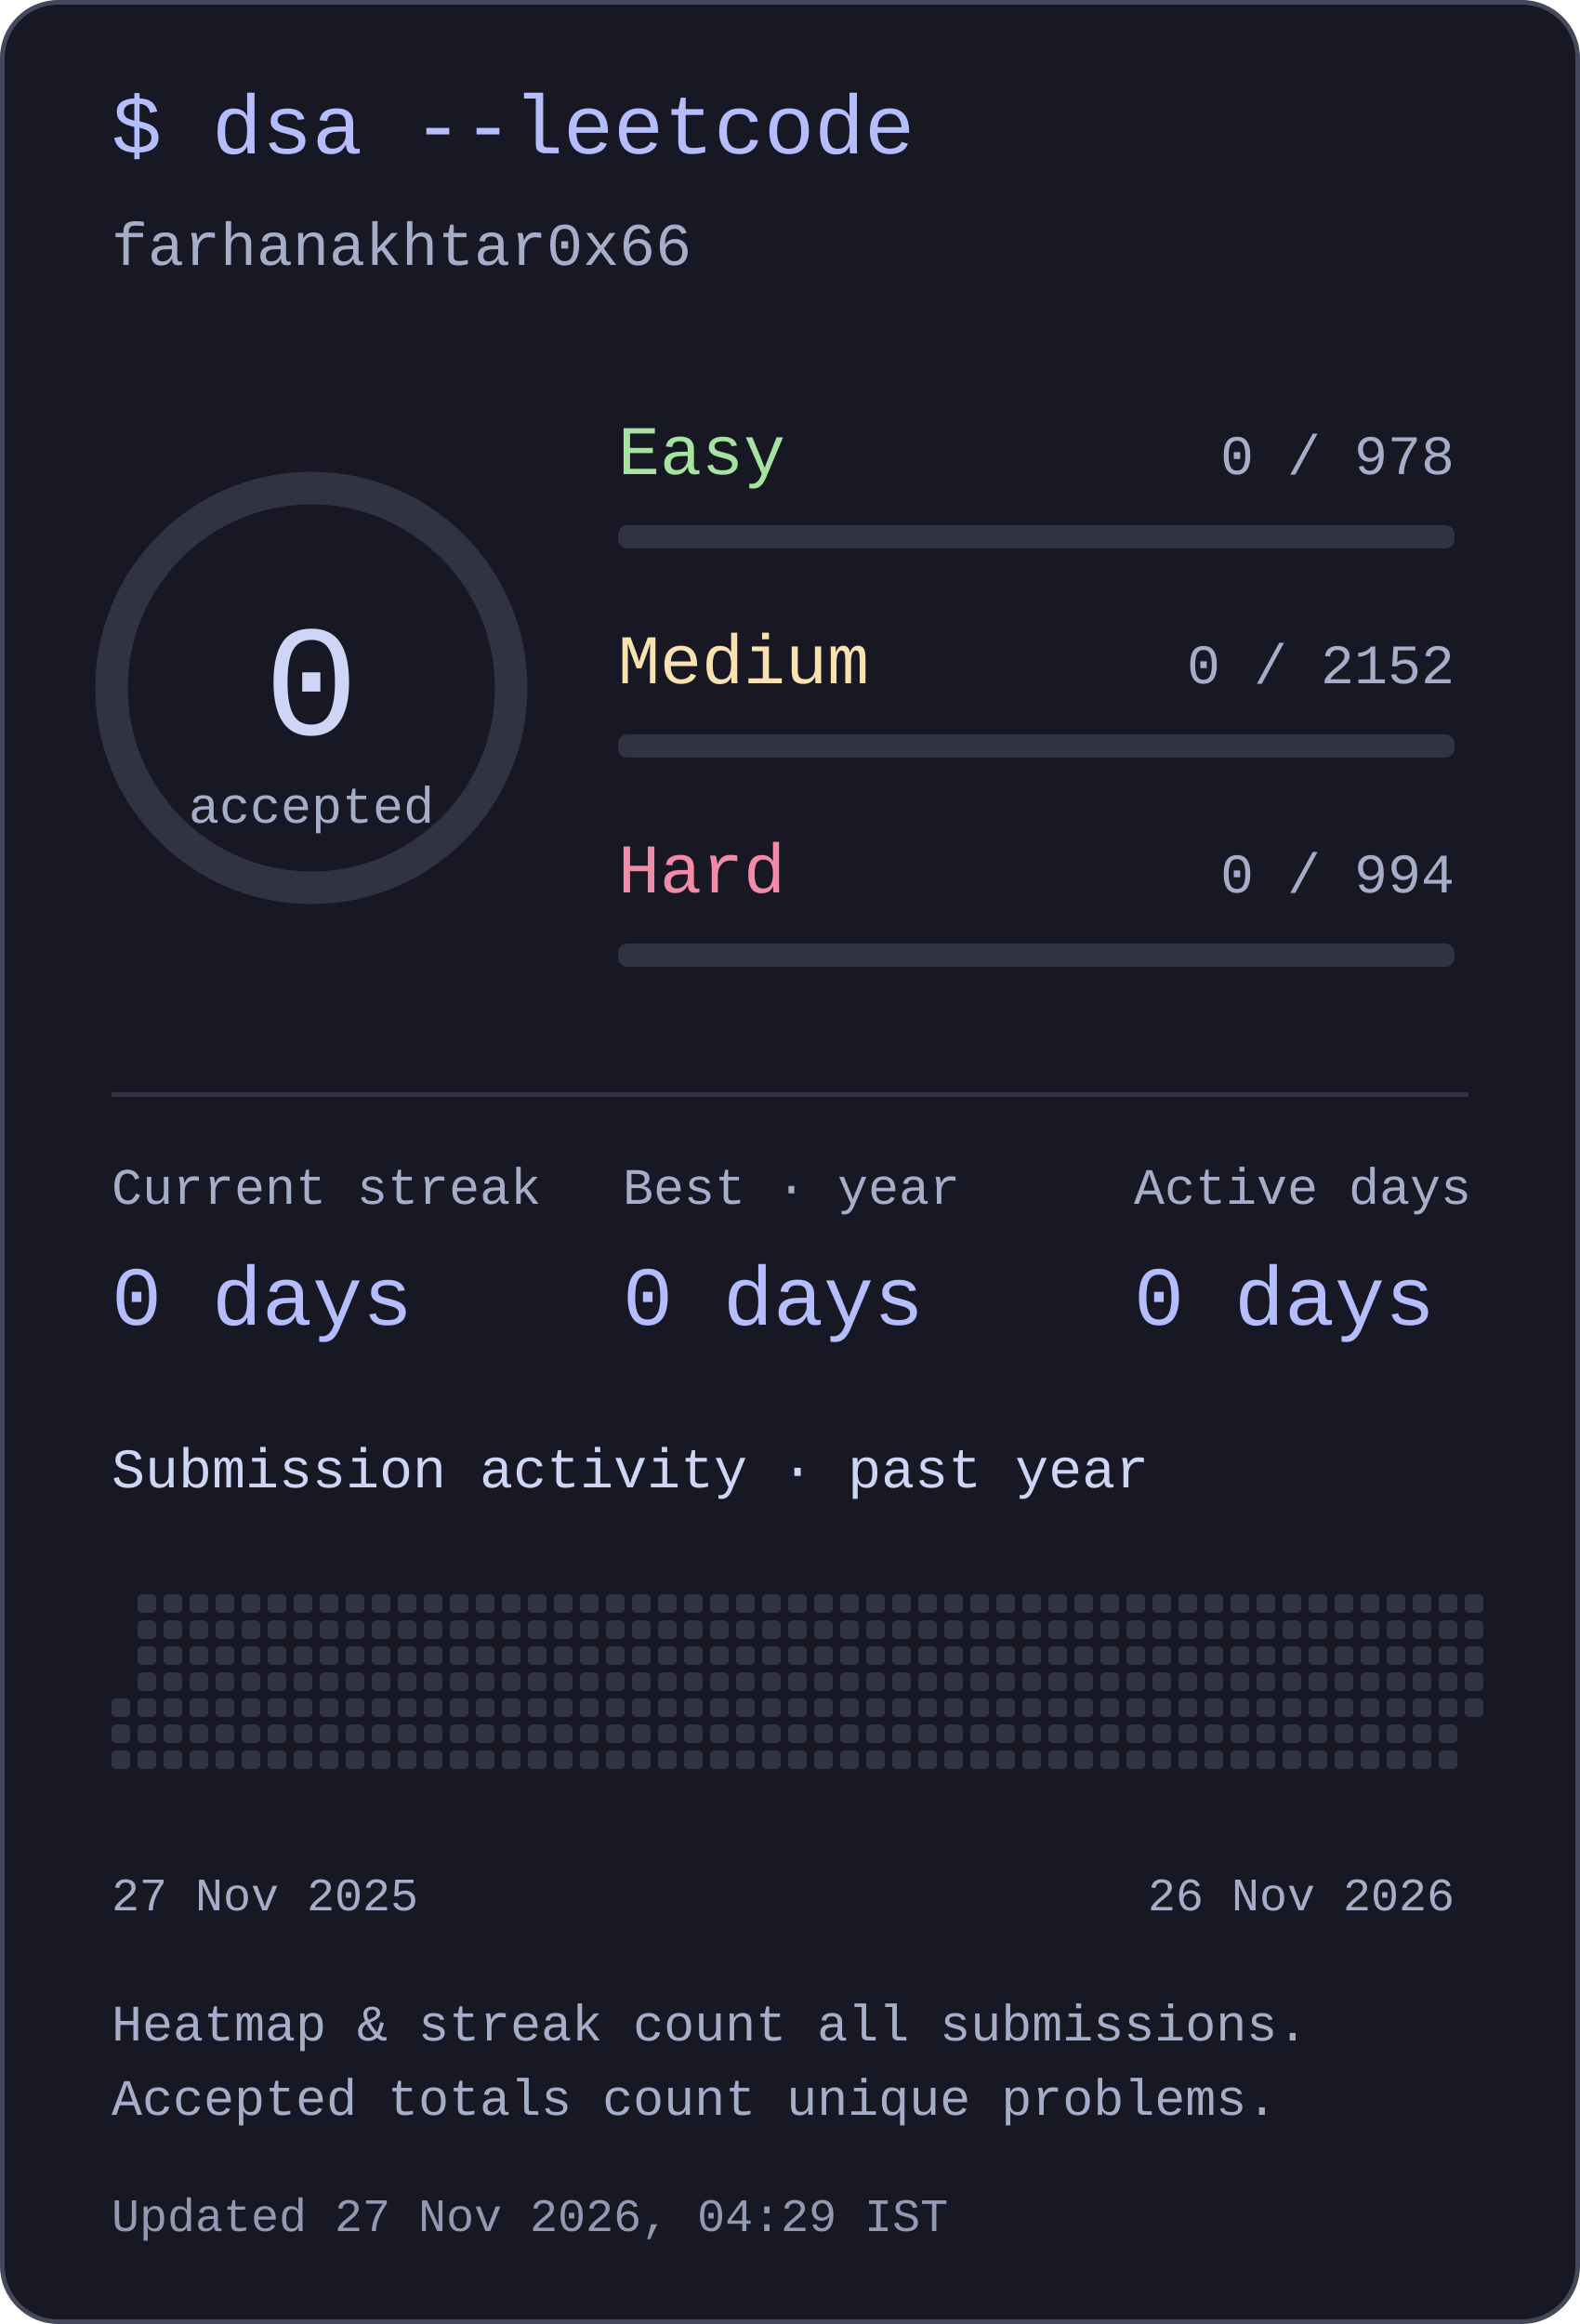
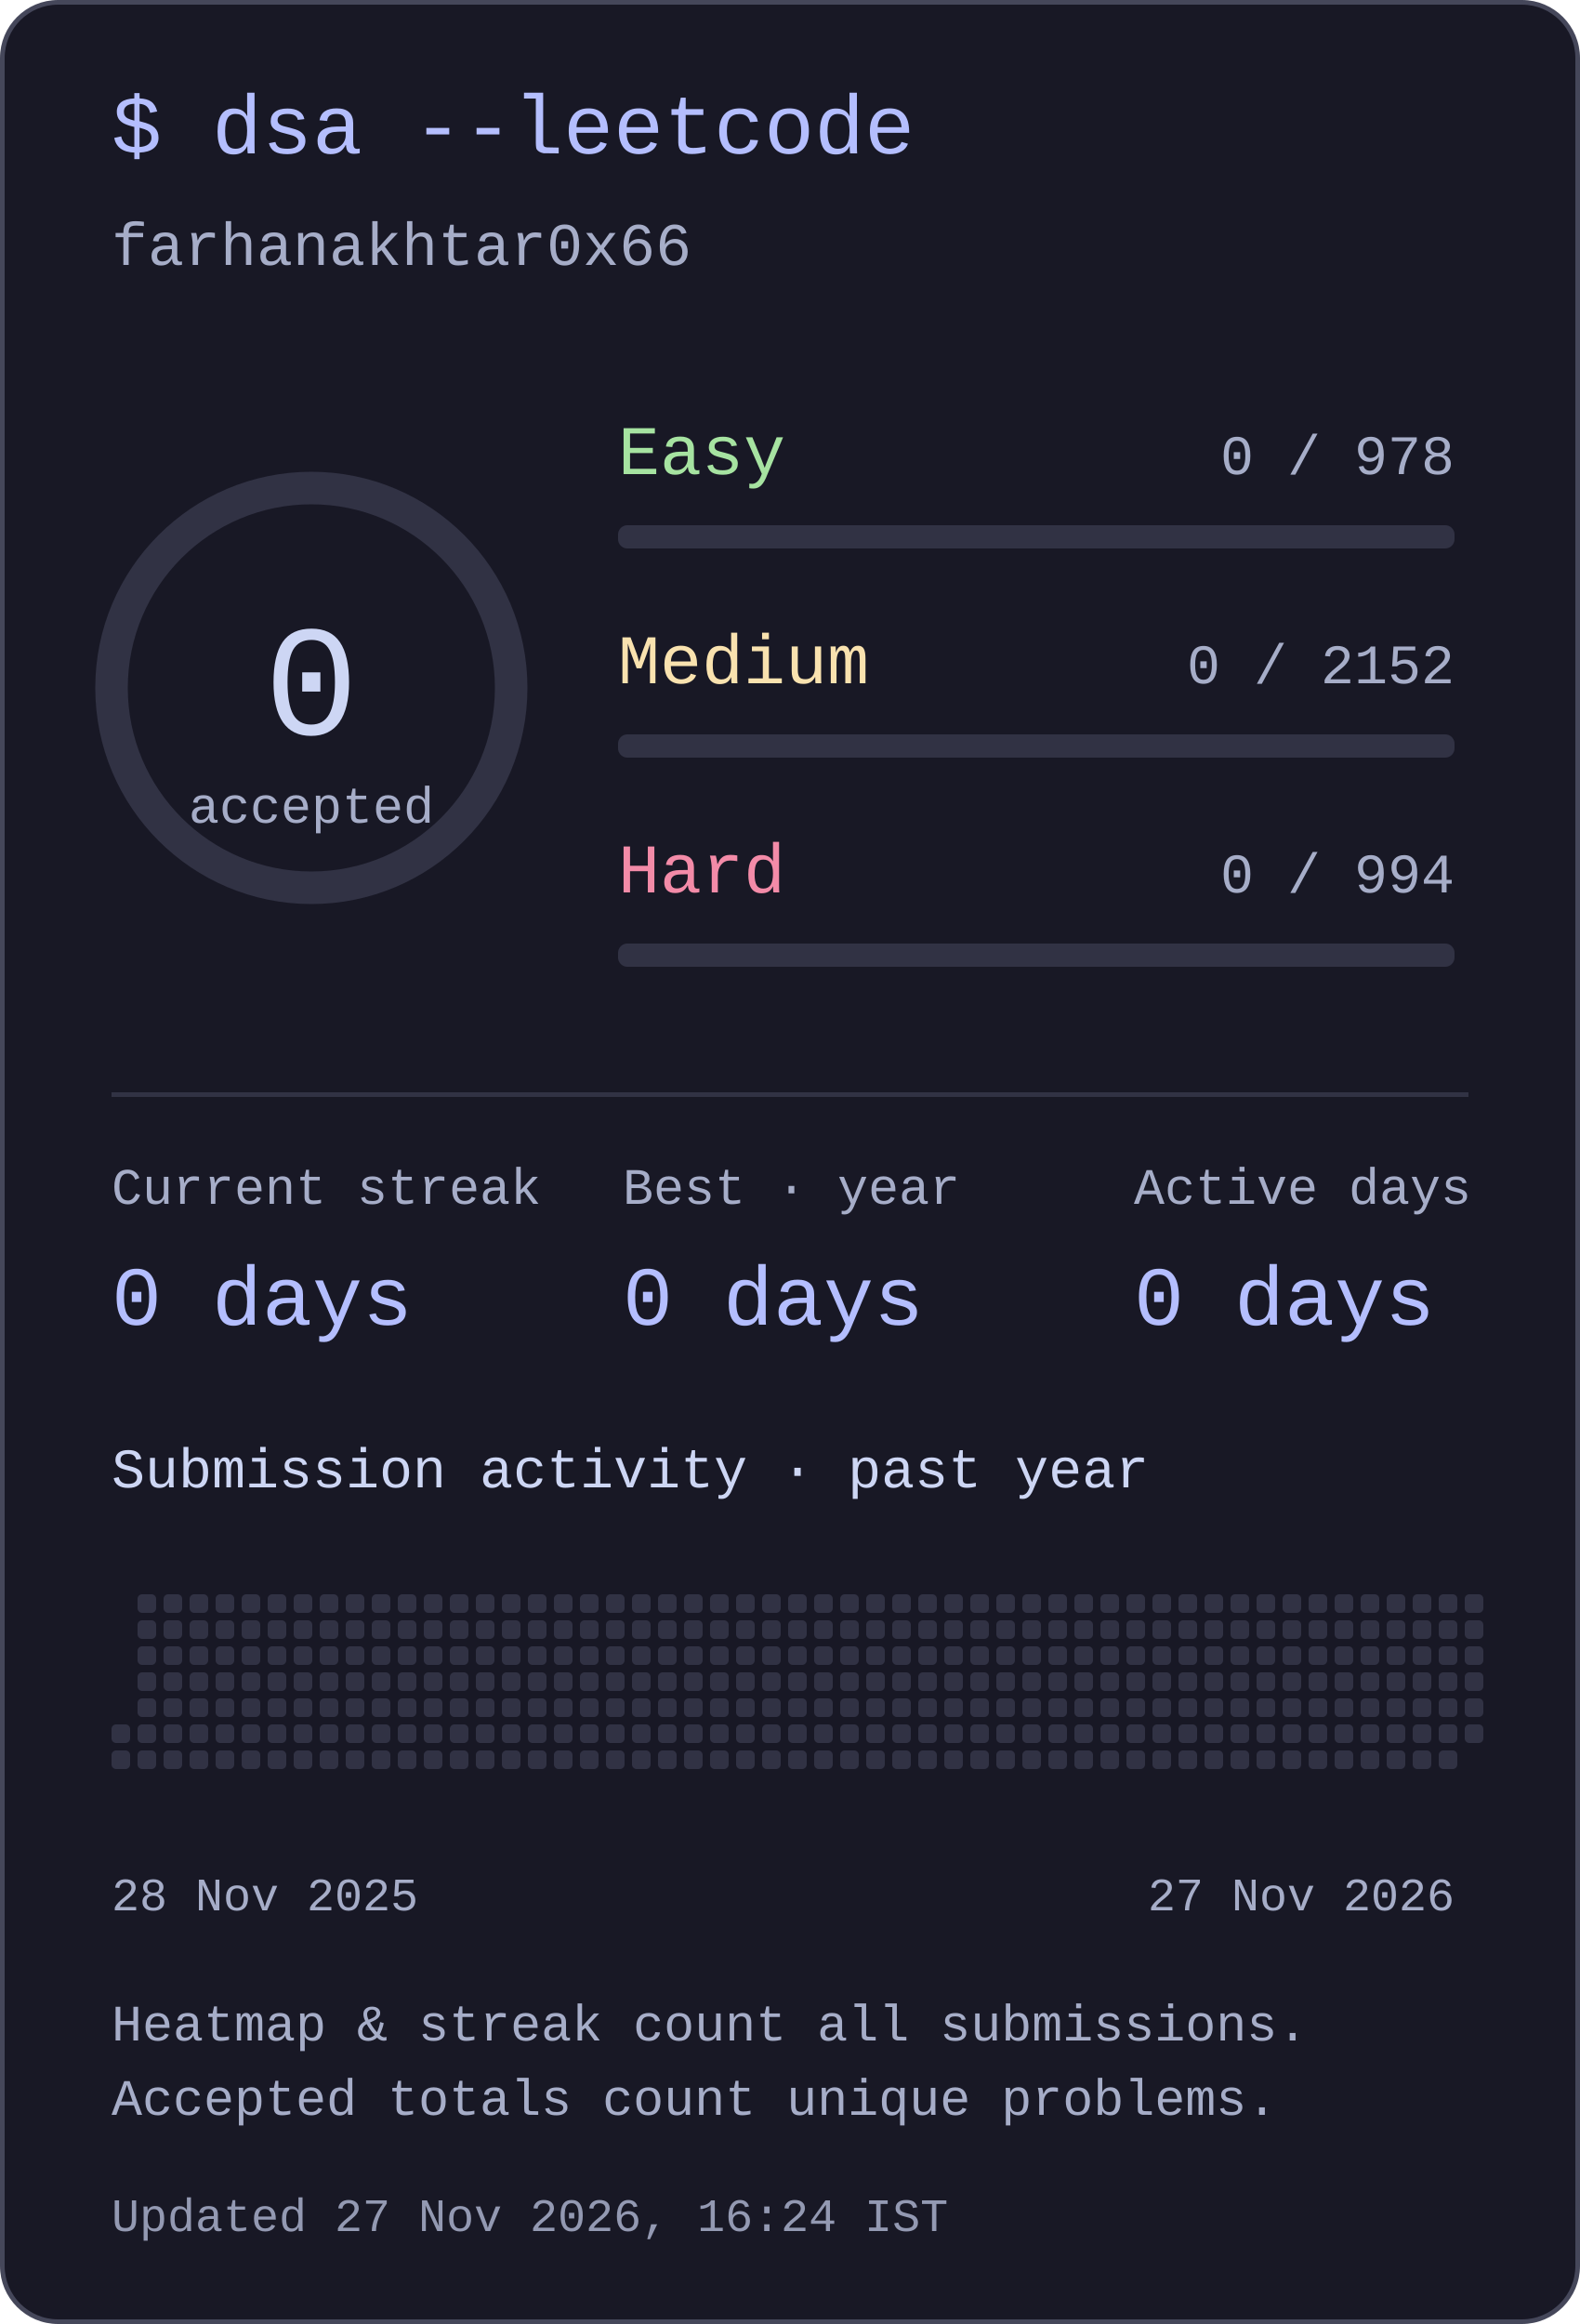
<svg xmlns="http://www.w3.org/2000/svg" width="340" height="500" viewBox="0 0 340 500" role="img" aria-labelledby="title desc">
  <style>text{font-family:ui-monospace,"SFMono-Regular",Consolas,"Liberation Mono",monospace;fill:#cdd6f4}</style>
  <rect x=".5" y=".5" width="339" height="499" rx="12" fill="#181825" stroke="#45475a" />
  <text x="24" y="33" font-size="18" text-anchor="start" style="fill:#b4befe">$ dsa --leetcode</text>
  <text x="24" y="57" font-size="13" text-anchor="start" style="fill:#a6adc8">farhanakhtar0x66</text>
  <circle cx="67" cy="148" r="43" fill="none" stroke="#313244" stroke-width="7" />
  <text x="67" y="158" font-size="34" text-anchor="middle" style="fill:#cdd6f4">0</text>
  <text x="67" y="177" font-size="11" text-anchor="middle" style="fill:#a6adc8">accepted</text>
  <text x="133" y="102" font-size="15" text-anchor="start" style="fill:#a6e3a1">Easy</text>
  <text x="313" y="102" font-size="12" text-anchor="end" style="fill:#a6adc8">0 / 978</text>
  <rect x="133" y="113" width="180" height="5" rx="2" fill="#313244" />
  <text x="133" y="147" font-size="15" text-anchor="start" style="fill:#f9e2af">Medium</text>
  <text x="313" y="147" font-size="12" text-anchor="end" style="fill:#a6adc8">0 / 2152</text>
  <rect x="133" y="158" width="180" height="5" rx="2" fill="#313244" />
  <text x="133" y="192" font-size="15" text-anchor="start" style="fill:#f38ba8">Hard</text>
  <text x="313" y="192" font-size="12" text-anchor="end" style="fill:#a6adc8">0 / 994</text>
  <rect x="133" y="203" width="180" height="5" rx="2" fill="#313244" />
  <rect x="24" y="235" width="292" height="1" rx="0" fill="#313244" />
  <text x="24" y="259" font-size="11" text-anchor="start" style="fill:#a6adc8">Current streak</text>
  <text x="24" y="285" font-size="18" text-anchor="start" style="fill:#b4befe">0 days</text>
  <text x="134" y="259" font-size="11" text-anchor="start" style="fill:#a6adc8">Best · year</text>
  <text x="134" y="285" font-size="18" text-anchor="start" style="fill:#b4befe">0 days</text>
  <text x="244" y="259" font-size="11" text-anchor="start" style="fill:#a6adc8">Active days</text>
  <text x="244" y="285" font-size="18" text-anchor="start" style="fill:#b4befe">0 days</text>
  <text x="24" y="320" font-size="12" text-anchor="start" style="fill:#cdd6f4">Submission activity · past year</text>
-   <rect x="24" y="365.4" width="4" height="4" rx="1" fill="#313244" />
  <rect x="24" y="371" width="4" height="4" rx="1" fill="#313244" />
  <rect x="24" y="376.6" width="4" height="4" rx="1" fill="#313244" />
  <rect x="29.6" y="343" width="4" height="4" rx="1" fill="#313244" />
  <rect x="29.6" y="348.6" width="4" height="4" rx="1" fill="#313244" />
  <rect x="29.6" y="354.2" width="4" height="4" rx="1" fill="#313244" />
  <rect x="29.6" y="359.8" width="4" height="4" rx="1" fill="#313244" />
  <rect x="29.6" y="365.4" width="4" height="4" rx="1" fill="#313244" />
  <rect x="29.6" y="371" width="4" height="4" rx="1" fill="#313244" />
  <rect x="29.6" y="376.6" width="4" height="4" rx="1" fill="#313244" />
  <rect x="35.2" y="343" width="4" height="4" rx="1" fill="#313244" />
  <rect x="35.2" y="348.6" width="4" height="4" rx="1" fill="#313244" />
  <rect x="35.2" y="354.2" width="4" height="4" rx="1" fill="#313244" />
  <rect x="35.2" y="359.8" width="4" height="4" rx="1" fill="#313244" />
  <rect x="35.2" y="365.4" width="4" height="4" rx="1" fill="#313244" />
  <rect x="35.2" y="371" width="4" height="4" rx="1" fill="#313244" />
  <rect x="35.2" y="376.6" width="4" height="4" rx="1" fill="#313244" />
  <rect x="40.8" y="343" width="4" height="4" rx="1" fill="#313244" />
  <rect x="40.8" y="348.6" width="4" height="4" rx="1" fill="#313244" />
  <rect x="40.8" y="354.2" width="4" height="4" rx="1" fill="#313244" />
  <rect x="40.8" y="359.8" width="4" height="4" rx="1" fill="#313244" />
  <rect x="40.8" y="365.4" width="4" height="4" rx="1" fill="#313244" />
  <rect x="40.8" y="371" width="4" height="4" rx="1" fill="#313244" />
  <rect x="40.8" y="376.6" width="4" height="4" rx="1" fill="#313244" />
  <rect x="46.4" y="343" width="4" height="4" rx="1" fill="#313244" />
  <rect x="46.4" y="348.6" width="4" height="4" rx="1" fill="#313244" />
  <rect x="46.4" y="354.2" width="4" height="4" rx="1" fill="#313244" />
  <rect x="46.4" y="359.8" width="4" height="4" rx="1" fill="#313244" />
  <rect x="46.4" y="365.4" width="4" height="4" rx="1" fill="#313244" />
  <rect x="46.4" y="371" width="4" height="4" rx="1" fill="#313244" />
  <rect x="46.4" y="376.6" width="4" height="4" rx="1" fill="#313244" />
  <rect x="52" y="343" width="4" height="4" rx="1" fill="#313244" />
  <rect x="52" y="348.6" width="4" height="4" rx="1" fill="#313244" />
  <rect x="52" y="354.2" width="4" height="4" rx="1" fill="#313244" />
  <rect x="52" y="359.8" width="4" height="4" rx="1" fill="#313244" />
  <rect x="52" y="365.4" width="4" height="4" rx="1" fill="#313244" />
  <rect x="52" y="371" width="4" height="4" rx="1" fill="#313244" />
  <rect x="52" y="376.6" width="4" height="4" rx="1" fill="#313244" />
  <rect x="57.6" y="343" width="4" height="4" rx="1" fill="#313244" />
  <rect x="57.6" y="348.6" width="4" height="4" rx="1" fill="#313244" />
  <rect x="57.6" y="354.2" width="4" height="4" rx="1" fill="#313244" />
  <rect x="57.6" y="359.8" width="4" height="4" rx="1" fill="#313244" />
  <rect x="57.6" y="365.4" width="4" height="4" rx="1" fill="#313244" />
  <rect x="57.6" y="371" width="4" height="4" rx="1" fill="#313244" />
  <rect x="57.6" y="376.6" width="4" height="4" rx="1" fill="#313244" />
  <rect x="63.2" y="343" width="4" height="4" rx="1" fill="#313244" />
  <rect x="63.2" y="348.6" width="4" height="4" rx="1" fill="#313244" />
  <rect x="63.2" y="354.2" width="4" height="4" rx="1" fill="#313244" />
  <rect x="63.2" y="359.8" width="4" height="4" rx="1" fill="#313244" />
  <rect x="63.2" y="365.4" width="4" height="4" rx="1" fill="#313244" />
  <rect x="63.2" y="371" width="4" height="4" rx="1" fill="#313244" />
  <rect x="63.2" y="376.6" width="4" height="4" rx="1" fill="#313244" />
  <rect x="68.8" y="343" width="4" height="4" rx="1" fill="#313244" />
  <rect x="68.8" y="348.6" width="4" height="4" rx="1" fill="#313244" />
  <rect x="68.8" y="354.2" width="4" height="4" rx="1" fill="#313244" />
  <rect x="68.8" y="359.8" width="4" height="4" rx="1" fill="#313244" />
  <rect x="68.8" y="365.4" width="4" height="4" rx="1" fill="#313244" />
  <rect x="68.8" y="371" width="4" height="4" rx="1" fill="#313244" />
  <rect x="68.8" y="376.6" width="4" height="4" rx="1" fill="#313244" />
  <rect x="74.4" y="343" width="4" height="4" rx="1" fill="#313244" />
  <rect x="74.4" y="348.6" width="4" height="4" rx="1" fill="#313244" />
  <rect x="74.4" y="354.2" width="4" height="4" rx="1" fill="#313244" />
  <rect x="74.4" y="359.8" width="4" height="4" rx="1" fill="#313244" />
  <rect x="74.4" y="365.4" width="4" height="4" rx="1" fill="#313244" />
  <rect x="74.4" y="371" width="4" height="4" rx="1" fill="#313244" />
  <rect x="74.4" y="376.6" width="4" height="4" rx="1" fill="#313244" />
  <rect x="80" y="343" width="4" height="4" rx="1" fill="#313244" />
  <rect x="80" y="348.6" width="4" height="4" rx="1" fill="#313244" />
  <rect x="80" y="354.2" width="4" height="4" rx="1" fill="#313244" />
  <rect x="80" y="359.8" width="4" height="4" rx="1" fill="#313244" />
  <rect x="80" y="365.4" width="4" height="4" rx="1" fill="#313244" />
  <rect x="80" y="371" width="4" height="4" rx="1" fill="#313244" />
  <rect x="80" y="376.6" width="4" height="4" rx="1" fill="#313244" />
  <rect x="85.6" y="343" width="4" height="4" rx="1" fill="#313244" />
  <rect x="85.6" y="348.6" width="4" height="4" rx="1" fill="#313244" />
  <rect x="85.6" y="354.2" width="4" height="4" rx="1" fill="#313244" />
  <rect x="85.6" y="359.8" width="4" height="4" rx="1" fill="#313244" />
  <rect x="85.6" y="365.4" width="4" height="4" rx="1" fill="#313244" />
  <rect x="85.6" y="371" width="4" height="4" rx="1" fill="#313244" />
  <rect x="85.6" y="376.6" width="4" height="4" rx="1" fill="#313244" />
  <rect x="91.2" y="343" width="4" height="4" rx="1" fill="#313244" />
  <rect x="91.2" y="348.6" width="4" height="4" rx="1" fill="#313244" />
  <rect x="91.2" y="354.2" width="4" height="4" rx="1" fill="#313244" />
  <rect x="91.2" y="359.8" width="4" height="4" rx="1" fill="#313244" />
  <rect x="91.2" y="365.4" width="4" height="4" rx="1" fill="#313244" />
  <rect x="91.2" y="371" width="4" height="4" rx="1" fill="#313244" />
  <rect x="91.2" y="376.6" width="4" height="4" rx="1" fill="#313244" />
  <rect x="96.8" y="343" width="4" height="4" rx="1" fill="#313244" />
  <rect x="96.8" y="348.6" width="4" height="4" rx="1" fill="#313244" />
  <rect x="96.8" y="354.2" width="4" height="4" rx="1" fill="#313244" />
  <rect x="96.8" y="359.8" width="4" height="4" rx="1" fill="#313244" />
  <rect x="96.8" y="365.4" width="4" height="4" rx="1" fill="#313244" />
  <rect x="96.8" y="371" width="4" height="4" rx="1" fill="#313244" />
  <rect x="96.8" y="376.6" width="4" height="4" rx="1" fill="#313244" />
  <rect x="102.4" y="343" width="4" height="4" rx="1" fill="#313244" />
  <rect x="102.4" y="348.6" width="4" height="4" rx="1" fill="#313244" />
  <rect x="102.4" y="354.2" width="4" height="4" rx="1" fill="#313244" />
  <rect x="102.4" y="359.8" width="4" height="4" rx="1" fill="#313244" />
  <rect x="102.4" y="365.4" width="4" height="4" rx="1" fill="#313244" />
  <rect x="102.4" y="371" width="4" height="4" rx="1" fill="#313244" />
  <rect x="102.4" y="376.6" width="4" height="4" rx="1" fill="#313244" />
  <rect x="108" y="343" width="4" height="4" rx="1" fill="#313244" />
  <rect x="108" y="348.6" width="4" height="4" rx="1" fill="#313244" />
  <rect x="108" y="354.2" width="4" height="4" rx="1" fill="#313244" />
  <rect x="108" y="359.8" width="4" height="4" rx="1" fill="#313244" />
  <rect x="108" y="365.4" width="4" height="4" rx="1" fill="#313244" />
  <rect x="108" y="371" width="4" height="4" rx="1" fill="#313244" />
  <rect x="108" y="376.6" width="4" height="4" rx="1" fill="#313244" />
  <rect x="113.6" y="343" width="4" height="4" rx="1" fill="#313244" />
  <rect x="113.6" y="348.6" width="4" height="4" rx="1" fill="#313244" />
  <rect x="113.6" y="354.2" width="4" height="4" rx="1" fill="#313244" />
  <rect x="113.6" y="359.8" width="4" height="4" rx="1" fill="#313244" />
  <rect x="113.6" y="365.4" width="4" height="4" rx="1" fill="#313244" />
  <rect x="113.6" y="371" width="4" height="4" rx="1" fill="#313244" />
  <rect x="113.6" y="376.6" width="4" height="4" rx="1" fill="#313244" />
  <rect x="119.2" y="343" width="4" height="4" rx="1" fill="#313244" />
  <rect x="119.2" y="348.6" width="4" height="4" rx="1" fill="#313244" />
  <rect x="119.2" y="354.2" width="4" height="4" rx="1" fill="#313244" />
  <rect x="119.2" y="359.8" width="4" height="4" rx="1" fill="#313244" />
  <rect x="119.2" y="365.4" width="4" height="4" rx="1" fill="#313244" />
  <rect x="119.2" y="371" width="4" height="4" rx="1" fill="#313244" />
  <rect x="119.2" y="376.6" width="4" height="4" rx="1" fill="#313244" />
  <rect x="124.8" y="343" width="4" height="4" rx="1" fill="#313244" />
  <rect x="124.8" y="348.6" width="4" height="4" rx="1" fill="#313244" />
  <rect x="124.8" y="354.2" width="4" height="4" rx="1" fill="#313244" />
  <rect x="124.8" y="359.8" width="4" height="4" rx="1" fill="#313244" />
  <rect x="124.8" y="365.4" width="4" height="4" rx="1" fill="#313244" />
  <rect x="124.8" y="371" width="4" height="4" rx="1" fill="#313244" />
  <rect x="124.8" y="376.6" width="4" height="4" rx="1" fill="#313244" />
  <rect x="130.4" y="343" width="4" height="4" rx="1" fill="#313244" />
  <rect x="130.4" y="348.6" width="4" height="4" rx="1" fill="#313244" />
  <rect x="130.4" y="354.2" width="4" height="4" rx="1" fill="#313244" />
  <rect x="130.4" y="359.8" width="4" height="4" rx="1" fill="#313244" />
  <rect x="130.4" y="365.4" width="4" height="4" rx="1" fill="#313244" />
  <rect x="130.4" y="371" width="4" height="4" rx="1" fill="#313244" />
  <rect x="130.4" y="376.6" width="4" height="4" rx="1" fill="#313244" />
  <rect x="136" y="343" width="4" height="4" rx="1" fill="#313244" />
  <rect x="136" y="348.6" width="4" height="4" rx="1" fill="#313244" />
  <rect x="136" y="354.2" width="4" height="4" rx="1" fill="#313244" />
  <rect x="136" y="359.8" width="4" height="4" rx="1" fill="#313244" />
  <rect x="136" y="365.4" width="4" height="4" rx="1" fill="#313244" />
  <rect x="136" y="371" width="4" height="4" rx="1" fill="#313244" />
  <rect x="136" y="376.6" width="4" height="4" rx="1" fill="#313244" />
  <rect x="141.6" y="343" width="4" height="4" rx="1" fill="#313244" />
  <rect x="141.6" y="348.6" width="4" height="4" rx="1" fill="#313244" />
  <rect x="141.6" y="354.2" width="4" height="4" rx="1" fill="#313244" />
  <rect x="141.6" y="359.8" width="4" height="4" rx="1" fill="#313244" />
  <rect x="141.6" y="365.4" width="4" height="4" rx="1" fill="#313244" />
  <rect x="141.6" y="371" width="4" height="4" rx="1" fill="#313244" />
  <rect x="141.6" y="376.6" width="4" height="4" rx="1" fill="#313244" />
  <rect x="147.2" y="343" width="4" height="4" rx="1" fill="#313244" />
  <rect x="147.2" y="348.6" width="4" height="4" rx="1" fill="#313244" />
  <rect x="147.2" y="354.2" width="4" height="4" rx="1" fill="#313244" />
  <rect x="147.2" y="359.8" width="4" height="4" rx="1" fill="#313244" />
  <rect x="147.2" y="365.4" width="4" height="4" rx="1" fill="#313244" />
  <rect x="147.2" y="371" width="4" height="4" rx="1" fill="#313244" />
  <rect x="147.2" y="376.6" width="4" height="4" rx="1" fill="#313244" />
  <rect x="152.8" y="343" width="4" height="4" rx="1" fill="#313244" />
  <rect x="152.8" y="348.6" width="4" height="4" rx="1" fill="#313244" />
  <rect x="152.8" y="354.2" width="4" height="4" rx="1" fill="#313244" />
  <rect x="152.8" y="359.8" width="4" height="4" rx="1" fill="#313244" />
  <rect x="152.8" y="365.4" width="4" height="4" rx="1" fill="#313244" />
  <rect x="152.8" y="371" width="4" height="4" rx="1" fill="#313244" />
  <rect x="152.8" y="376.6" width="4" height="4" rx="1" fill="#313244" />
  <rect x="158.4" y="343" width="4" height="4" rx="1" fill="#313244" />
  <rect x="158.4" y="348.6" width="4" height="4" rx="1" fill="#313244" />
  <rect x="158.4" y="354.2" width="4" height="4" rx="1" fill="#313244" />
  <rect x="158.4" y="359.8" width="4" height="4" rx="1" fill="#313244" />
  <rect x="158.4" y="365.4" width="4" height="4" rx="1" fill="#313244" />
  <rect x="158.4" y="371" width="4" height="4" rx="1" fill="#313244" />
  <rect x="158.4" y="376.6" width="4" height="4" rx="1" fill="#313244" />
  <rect x="164" y="343" width="4" height="4" rx="1" fill="#313244" />
  <rect x="164" y="348.6" width="4" height="4" rx="1" fill="#313244" />
  <rect x="164" y="354.2" width="4" height="4" rx="1" fill="#313244" />
  <rect x="164" y="359.8" width="4" height="4" rx="1" fill="#313244" />
  <rect x="164" y="365.4" width="4" height="4" rx="1" fill="#313244" />
  <rect x="164" y="371" width="4" height="4" rx="1" fill="#313244" />
  <rect x="164" y="376.6" width="4" height="4" rx="1" fill="#313244" />
  <rect x="169.6" y="343" width="4" height="4" rx="1" fill="#313244" />
  <rect x="169.6" y="348.6" width="4" height="4" rx="1" fill="#313244" />
  <rect x="169.6" y="354.2" width="4" height="4" rx="1" fill="#313244" />
  <rect x="169.6" y="359.8" width="4" height="4" rx="1" fill="#313244" />
  <rect x="169.6" y="365.4" width="4" height="4" rx="1" fill="#313244" />
  <rect x="169.6" y="371" width="4" height="4" rx="1" fill="#313244" />
  <rect x="169.6" y="376.6" width="4" height="4" rx="1" fill="#313244" />
  <rect x="175.2" y="343" width="4" height="4" rx="1" fill="#313244" />
  <rect x="175.2" y="348.6" width="4" height="4" rx="1" fill="#313244" />
  <rect x="175.2" y="354.2" width="4" height="4" rx="1" fill="#313244" />
  <rect x="175.2" y="359.8" width="4" height="4" rx="1" fill="#313244" />
  <rect x="175.2" y="365.4" width="4" height="4" rx="1" fill="#313244" />
  <rect x="175.2" y="371" width="4" height="4" rx="1" fill="#313244" />
  <rect x="175.2" y="376.6" width="4" height="4" rx="1" fill="#313244" />
  <rect x="180.8" y="343" width="4" height="4" rx="1" fill="#313244" />
  <rect x="180.8" y="348.6" width="4" height="4" rx="1" fill="#313244" />
  <rect x="180.8" y="354.2" width="4" height="4" rx="1" fill="#313244" />
  <rect x="180.8" y="359.8" width="4" height="4" rx="1" fill="#313244" />
  <rect x="180.8" y="365.4" width="4" height="4" rx="1" fill="#313244" />
  <rect x="180.8" y="371" width="4" height="4" rx="1" fill="#313244" />
  <rect x="180.8" y="376.6" width="4" height="4" rx="1" fill="#313244" />
  <rect x="186.4" y="343" width="4" height="4" rx="1" fill="#313244" />
  <rect x="186.4" y="348.6" width="4" height="4" rx="1" fill="#313244" />
  <rect x="186.4" y="354.2" width="4" height="4" rx="1" fill="#313244" />
  <rect x="186.4" y="359.8" width="4" height="4" rx="1" fill="#313244" />
  <rect x="186.4" y="365.4" width="4" height="4" rx="1" fill="#313244" />
  <rect x="186.4" y="371" width="4" height="4" rx="1" fill="#313244" />
  <rect x="186.4" y="376.6" width="4" height="4" rx="1" fill="#313244" />
  <rect x="192" y="343" width="4" height="4" rx="1" fill="#313244" />
  <rect x="192" y="348.6" width="4" height="4" rx="1" fill="#313244" />
  <rect x="192" y="354.2" width="4" height="4" rx="1" fill="#313244" />
  <rect x="192" y="359.8" width="4" height="4" rx="1" fill="#313244" />
  <rect x="192" y="365.4" width="4" height="4" rx="1" fill="#313244" />
  <rect x="192" y="371" width="4" height="4" rx="1" fill="#313244" />
  <rect x="192" y="376.6" width="4" height="4" rx="1" fill="#313244" />
  <rect x="197.6" y="343" width="4" height="4" rx="1" fill="#313244" />
  <rect x="197.6" y="348.6" width="4" height="4" rx="1" fill="#313244" />
  <rect x="197.6" y="354.2" width="4" height="4" rx="1" fill="#313244" />
  <rect x="197.6" y="359.8" width="4" height="4" rx="1" fill="#313244" />
  <rect x="197.6" y="365.4" width="4" height="4" rx="1" fill="#313244" />
  <rect x="197.6" y="371" width="4" height="4" rx="1" fill="#313244" />
  <rect x="197.6" y="376.6" width="4" height="4" rx="1" fill="#313244" />
  <rect x="203.2" y="343" width="4" height="4" rx="1" fill="#313244" />
  <rect x="203.2" y="348.6" width="4" height="4" rx="1" fill="#313244" />
  <rect x="203.2" y="354.2" width="4" height="4" rx="1" fill="#313244" />
  <rect x="203.2" y="359.8" width="4" height="4" rx="1" fill="#313244" />
  <rect x="203.2" y="365.4" width="4" height="4" rx="1" fill="#313244" />
  <rect x="203.2" y="371" width="4" height="4" rx="1" fill="#313244" />
  <rect x="203.2" y="376.6" width="4" height="4" rx="1" fill="#313244" />
  <rect x="208.8" y="343" width="4" height="4" rx="1" fill="#313244" />
  <rect x="208.8" y="348.6" width="4" height="4" rx="1" fill="#313244" />
  <rect x="208.8" y="354.2" width="4" height="4" rx="1" fill="#313244" />
  <rect x="208.8" y="359.8" width="4" height="4" rx="1" fill="#313244" />
  <rect x="208.8" y="365.4" width="4" height="4" rx="1" fill="#313244" />
  <rect x="208.8" y="371" width="4" height="4" rx="1" fill="#313244" />
  <rect x="208.8" y="376.6" width="4" height="4" rx="1" fill="#313244" />
  <rect x="214.4" y="343" width="4" height="4" rx="1" fill="#313244" />
  <rect x="214.4" y="348.6" width="4" height="4" rx="1" fill="#313244" />
  <rect x="214.4" y="354.2" width="4" height="4" rx="1" fill="#313244" />
  <rect x="214.4" y="359.8" width="4" height="4" rx="1" fill="#313244" />
  <rect x="214.4" y="365.4" width="4" height="4" rx="1" fill="#313244" />
  <rect x="214.4" y="371" width="4" height="4" rx="1" fill="#313244" />
  <rect x="214.4" y="376.6" width="4" height="4" rx="1" fill="#313244" />
  <rect x="220" y="343" width="4" height="4" rx="1" fill="#313244" />
  <rect x="220" y="348.6" width="4" height="4" rx="1" fill="#313244" />
  <rect x="220" y="354.2" width="4" height="4" rx="1" fill="#313244" />
  <rect x="220" y="359.8" width="4" height="4" rx="1" fill="#313244" />
  <rect x="220" y="365.4" width="4" height="4" rx="1" fill="#313244" />
  <rect x="220" y="371" width="4" height="4" rx="1" fill="#313244" />
  <rect x="220" y="376.6" width="4" height="4" rx="1" fill="#313244" />
  <rect x="225.6" y="343" width="4" height="4" rx="1" fill="#313244" />
  <rect x="225.6" y="348.6" width="4" height="4" rx="1" fill="#313244" />
  <rect x="225.6" y="354.2" width="4" height="4" rx="1" fill="#313244" />
  <rect x="225.6" y="359.8" width="4" height="4" rx="1" fill="#313244" />
  <rect x="225.6" y="365.4" width="4" height="4" rx="1" fill="#313244" />
  <rect x="225.6" y="371" width="4" height="4" rx="1" fill="#313244" />
  <rect x="225.6" y="376.6" width="4" height="4" rx="1" fill="#313244" />
  <rect x="231.2" y="343" width="4" height="4" rx="1" fill="#313244" />
  <rect x="231.2" y="348.6" width="4" height="4" rx="1" fill="#313244" />
  <rect x="231.2" y="354.2" width="4" height="4" rx="1" fill="#313244" />
  <rect x="231.2" y="359.8" width="4" height="4" rx="1" fill="#313244" />
  <rect x="231.2" y="365.4" width="4" height="4" rx="1" fill="#313244" />
  <rect x="231.2" y="371" width="4" height="4" rx="1" fill="#313244" />
  <rect x="231.2" y="376.6" width="4" height="4" rx="1" fill="#313244" />
  <rect x="236.8" y="343" width="4" height="4" rx="1" fill="#313244" />
  <rect x="236.8" y="348.6" width="4" height="4" rx="1" fill="#313244" />
  <rect x="236.8" y="354.2" width="4" height="4" rx="1" fill="#313244" />
  <rect x="236.8" y="359.8" width="4" height="4" rx="1" fill="#313244" />
  <rect x="236.8" y="365.4" width="4" height="4" rx="1" fill="#313244" />
  <rect x="236.8" y="371" width="4" height="4" rx="1" fill="#313244" />
  <rect x="236.8" y="376.6" width="4" height="4" rx="1" fill="#313244" />
  <rect x="242.4" y="343" width="4" height="4" rx="1" fill="#313244" />
  <rect x="242.4" y="348.6" width="4" height="4" rx="1" fill="#313244" />
  <rect x="242.4" y="354.2" width="4" height="4" rx="1" fill="#313244" />
  <rect x="242.4" y="359.8" width="4" height="4" rx="1" fill="#313244" />
  <rect x="242.4" y="365.4" width="4" height="4" rx="1" fill="#313244" />
  <rect x="242.4" y="371" width="4" height="4" rx="1" fill="#313244" />
  <rect x="242.4" y="376.6" width="4" height="4" rx="1" fill="#313244" />
  <rect x="248" y="343" width="4" height="4" rx="1" fill="#313244" />
  <rect x="248" y="348.6" width="4" height="4" rx="1" fill="#313244" />
  <rect x="248" y="354.2" width="4" height="4" rx="1" fill="#313244" />
  <rect x="248" y="359.8" width="4" height="4" rx="1" fill="#313244" />
  <rect x="248" y="365.4" width="4" height="4" rx="1" fill="#313244" />
  <rect x="248" y="371" width="4" height="4" rx="1" fill="#313244" />
  <rect x="248" y="376.6" width="4" height="4" rx="1" fill="#313244" />
  <rect x="253.6" y="343" width="4" height="4" rx="1" fill="#313244" />
  <rect x="253.6" y="348.6" width="4" height="4" rx="1" fill="#313244" />
  <rect x="253.6" y="354.2" width="4" height="4" rx="1" fill="#313244" />
  <rect x="253.6" y="359.8" width="4" height="4" rx="1" fill="#313244" />
  <rect x="253.6" y="365.4" width="4" height="4" rx="1" fill="#313244" />
  <rect x="253.6" y="371" width="4" height="4" rx="1" fill="#313244" />
  <rect x="253.6" y="376.6" width="4" height="4" rx="1" fill="#313244" />
  <rect x="259.2" y="343" width="4" height="4" rx="1" fill="#313244" />
  <rect x="259.2" y="348.6" width="4" height="4" rx="1" fill="#313244" />
  <rect x="259.2" y="354.2" width="4" height="4" rx="1" fill="#313244" />
  <rect x="259.2" y="359.8" width="4" height="4" rx="1" fill="#313244" />
  <rect x="259.2" y="365.4" width="4" height="4" rx="1" fill="#313244" />
  <rect x="259.2" y="371" width="4" height="4" rx="1" fill="#313244" />
  <rect x="259.2" y="376.6" width="4" height="4" rx="1" fill="#313244" />
  <rect x="264.8" y="343" width="4" height="4" rx="1" fill="#313244" />
  <rect x="264.8" y="348.6" width="4" height="4" rx="1" fill="#313244" />
  <rect x="264.8" y="354.2" width="4" height="4" rx="1" fill="#313244" />
  <rect x="264.8" y="359.8" width="4" height="4" rx="1" fill="#313244" />
  <rect x="264.8" y="365.4" width="4" height="4" rx="1" fill="#313244" />
  <rect x="264.8" y="371" width="4" height="4" rx="1" fill="#313244" />
  <rect x="264.8" y="376.6" width="4" height="4" rx="1" fill="#313244" />
  <rect x="270.4" y="343" width="4" height="4" rx="1" fill="#313244" />
  <rect x="270.4" y="348.6" width="4" height="4" rx="1" fill="#313244" />
  <rect x="270.4" y="354.2" width="4" height="4" rx="1" fill="#313244" />
  <rect x="270.4" y="359.8" width="4" height="4" rx="1" fill="#313244" />
  <rect x="270.4" y="365.4" width="4" height="4" rx="1" fill="#313244" />
  <rect x="270.4" y="371" width="4" height="4" rx="1" fill="#313244" />
  <rect x="270.4" y="376.6" width="4" height="4" rx="1" fill="#313244" />
  <rect x="276" y="343" width="4" height="4" rx="1" fill="#313244" />
  <rect x="276" y="348.6" width="4" height="4" rx="1" fill="#313244" />
  <rect x="276" y="354.2" width="4" height="4" rx="1" fill="#313244" />
  <rect x="276" y="359.8" width="4" height="4" rx="1" fill="#313244" />
  <rect x="276" y="365.4" width="4" height="4" rx="1" fill="#313244" />
  <rect x="276" y="371" width="4" height="4" rx="1" fill="#313244" />
  <rect x="276" y="376.6" width="4" height="4" rx="1" fill="#313244" />
  <rect x="281.6" y="343" width="4" height="4" rx="1" fill="#313244" />
  <rect x="281.6" y="348.6" width="4" height="4" rx="1" fill="#313244" />
  <rect x="281.6" y="354.2" width="4" height="4" rx="1" fill="#313244" />
  <rect x="281.6" y="359.8" width="4" height="4" rx="1" fill="#313244" />
  <rect x="281.6" y="365.4" width="4" height="4" rx="1" fill="#313244" />
  <rect x="281.6" y="371" width="4" height="4" rx="1" fill="#313244" />
  <rect x="281.6" y="376.6" width="4" height="4" rx="1" fill="#313244" />
  <rect x="287.2" y="343" width="4" height="4" rx="1" fill="#313244" />
  <rect x="287.2" y="348.6" width="4" height="4" rx="1" fill="#313244" />
  <rect x="287.2" y="354.2" width="4" height="4" rx="1" fill="#313244" />
  <rect x="287.2" y="359.8" width="4" height="4" rx="1" fill="#313244" />
  <rect x="287.2" y="365.4" width="4" height="4" rx="1" fill="#313244" />
  <rect x="287.2" y="371" width="4" height="4" rx="1" fill="#313244" />
  <rect x="287.2" y="376.6" width="4" height="4" rx="1" fill="#313244" />
  <rect x="292.8" y="343" width="4" height="4" rx="1" fill="#313244" />
  <rect x="292.8" y="348.6" width="4" height="4" rx="1" fill="#313244" />
  <rect x="292.8" y="354.2" width="4" height="4" rx="1" fill="#313244" />
  <rect x="292.8" y="359.8" width="4" height="4" rx="1" fill="#313244" />
  <rect x="292.8" y="365.4" width="4" height="4" rx="1" fill="#313244" />
  <rect x="292.8" y="371" width="4" height="4" rx="1" fill="#313244" />
  <rect x="292.8" y="376.6" width="4" height="4" rx="1" fill="#313244" />
  <rect x="298.4" y="343" width="4" height="4" rx="1" fill="#313244" />
  <rect x="298.4" y="348.6" width="4" height="4" rx="1" fill="#313244" />
  <rect x="298.4" y="354.2" width="4" height="4" rx="1" fill="#313244" />
  <rect x="298.4" y="359.8" width="4" height="4" rx="1" fill="#313244" />
  <rect x="298.4" y="365.4" width="4" height="4" rx="1" fill="#313244" />
  <rect x="298.4" y="371" width="4" height="4" rx="1" fill="#313244" />
  <rect x="298.4" y="376.6" width="4" height="4" rx="1" fill="#313244" />
  <rect x="304" y="343" width="4" height="4" rx="1" fill="#313244" />
  <rect x="304" y="348.6" width="4" height="4" rx="1" fill="#313244" />
  <rect x="304" y="354.2" width="4" height="4" rx="1" fill="#313244" />
  <rect x="304" y="359.8" width="4" height="4" rx="1" fill="#313244" />
  <rect x="304" y="365.4" width="4" height="4" rx="1" fill="#313244" />
  <rect x="304" y="371" width="4" height="4" rx="1" fill="#313244" />
  <rect x="304" y="376.6" width="4" height="4" rx="1" fill="#313244" />
  <rect x="309.6" y="343" width="4" height="4" rx="1" fill="#313244" />
  <rect x="309.6" y="348.6" width="4" height="4" rx="1" fill="#313244" />
  <rect x="309.6" y="354.2" width="4" height="4" rx="1" fill="#313244" />
  <rect x="309.6" y="359.8" width="4" height="4" rx="1" fill="#313244" />
  <rect x="309.6" y="365.4" width="4" height="4" rx="1" fill="#313244" />
  <rect x="309.6" y="371" width="4" height="4" rx="1" fill="#313244" />
  <rect x="309.6" y="376.6" width="4" height="4" rx="1" fill="#313244" />
  <rect x="315.2" y="343" width="4" height="4" rx="1" fill="#313244" />
  <rect x="315.2" y="348.6" width="4" height="4" rx="1" fill="#313244" />
  <rect x="315.2" y="354.2" width="4" height="4" rx="1" fill="#313244" />
  <rect x="315.2" y="359.8" width="4" height="4" rx="1" fill="#313244" />
  <rect x="315.2" y="365.4" width="4" height="4" rx="1" fill="#313244" />
-   <text x="24" y="411" font-size="10" text-anchor="start" style="fill:#a6adc8">27 Nov 2025</text>
-   <text x="313" y="411" font-size="10" text-anchor="end" style="fill:#a6adc8">26 Nov 2026</text>
+   <rect x="315.2" y="371" width="4" height="4" rx="1" fill="#313244" />
+   <text x="24" y="411" font-size="10" text-anchor="start" style="fill:#a6adc8">28 Nov 2025</text>
+   <text x="313" y="411" font-size="10" text-anchor="end" style="fill:#a6adc8">27 Nov 2026</text>
  <text x="24" y="439" font-size="11" text-anchor="start" style="fill:#a6adc8">Heatmap &amp; streak count all submissions.</text>
  <text x="24" y="455" font-size="11" text-anchor="start" style="fill:#a6adc8">Accepted totals count unique problems.</text>
-   <text x="24" y="480" font-size="10" text-anchor="start" style="fill:#9399b2">Updated 27 Nov 2026, 04:29 IST</text>
+   <text x="24" y="480" font-size="10" text-anchor="start" style="fill:#9399b2">Updated 27 Nov 2026, 16:24 IST</text>
</svg>
